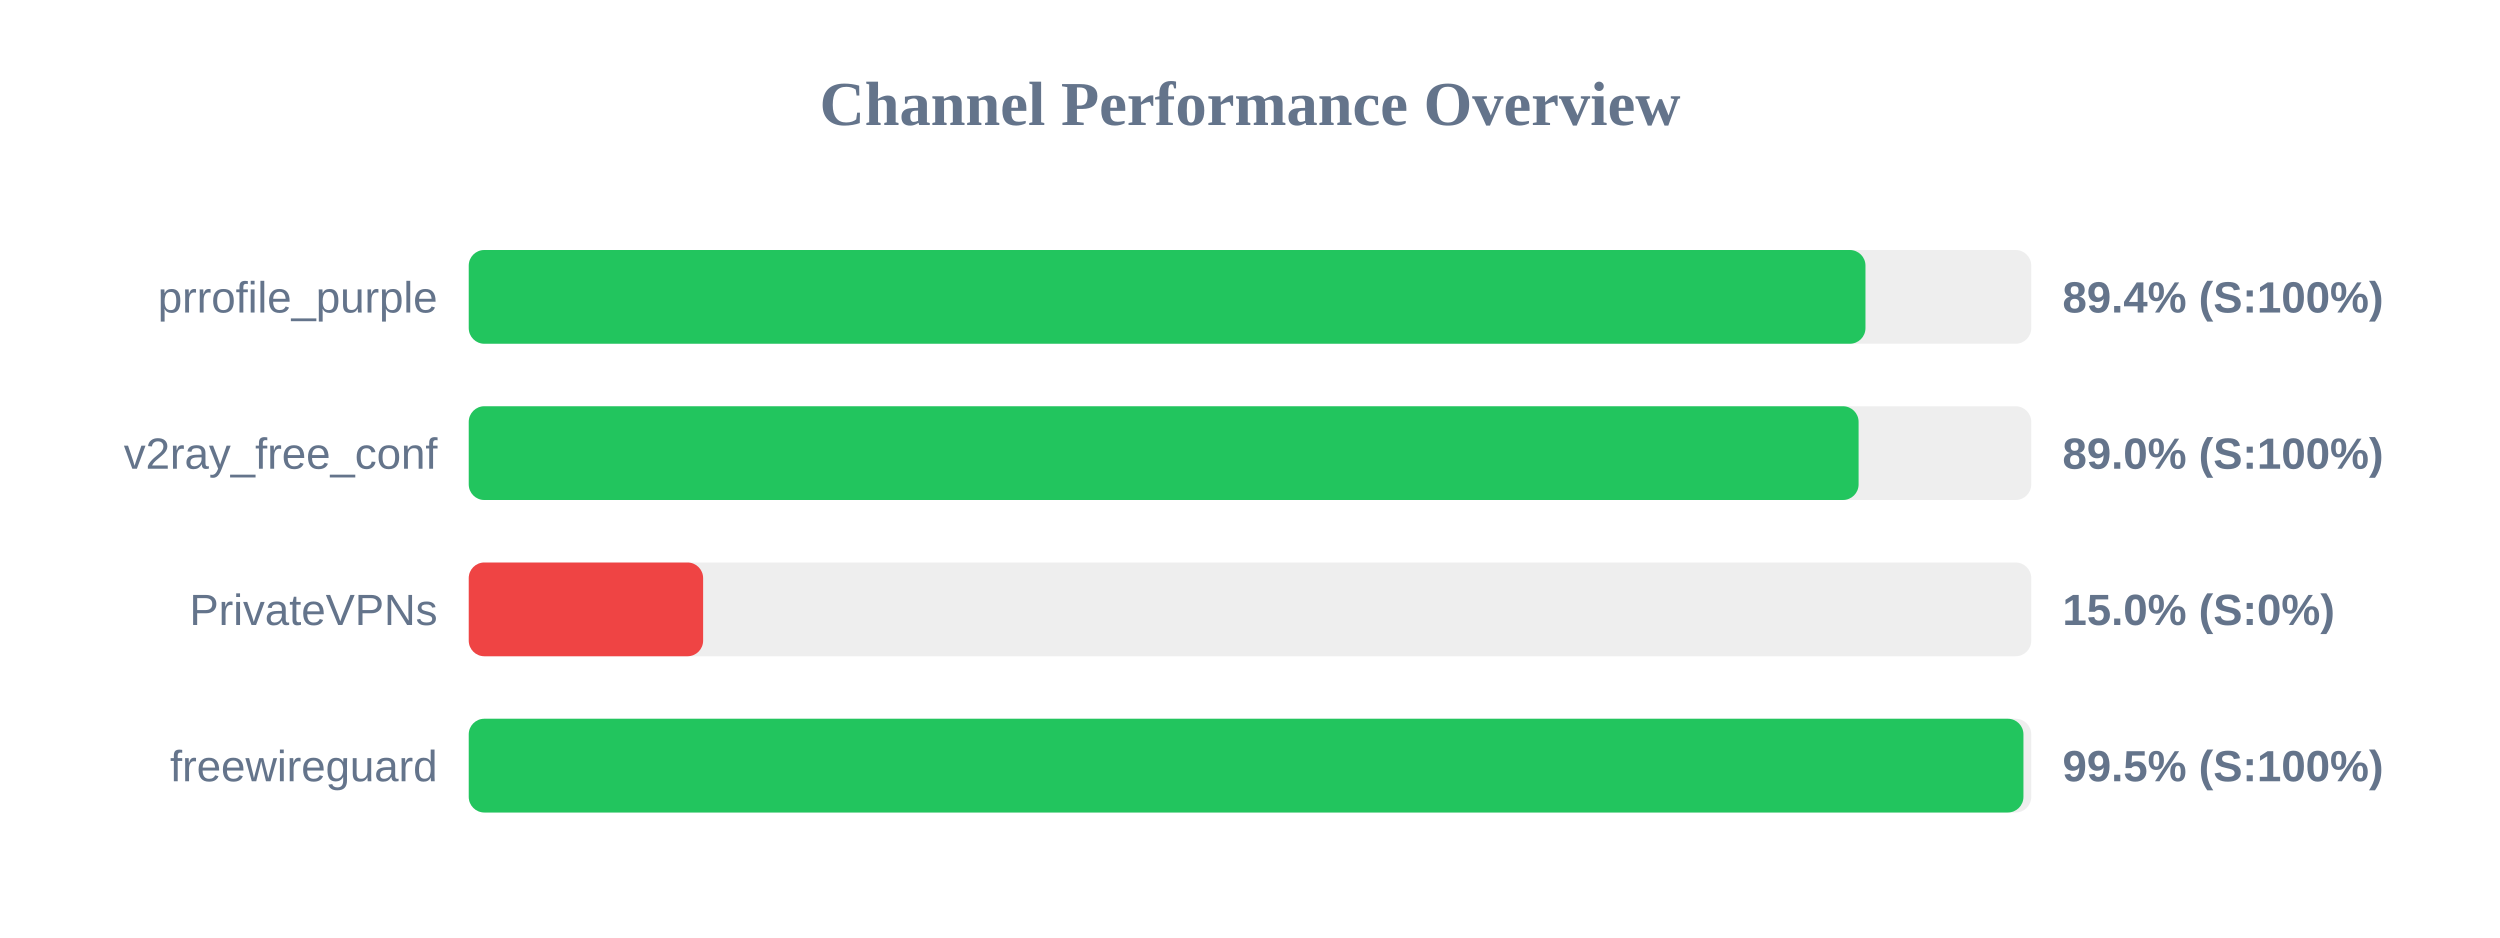
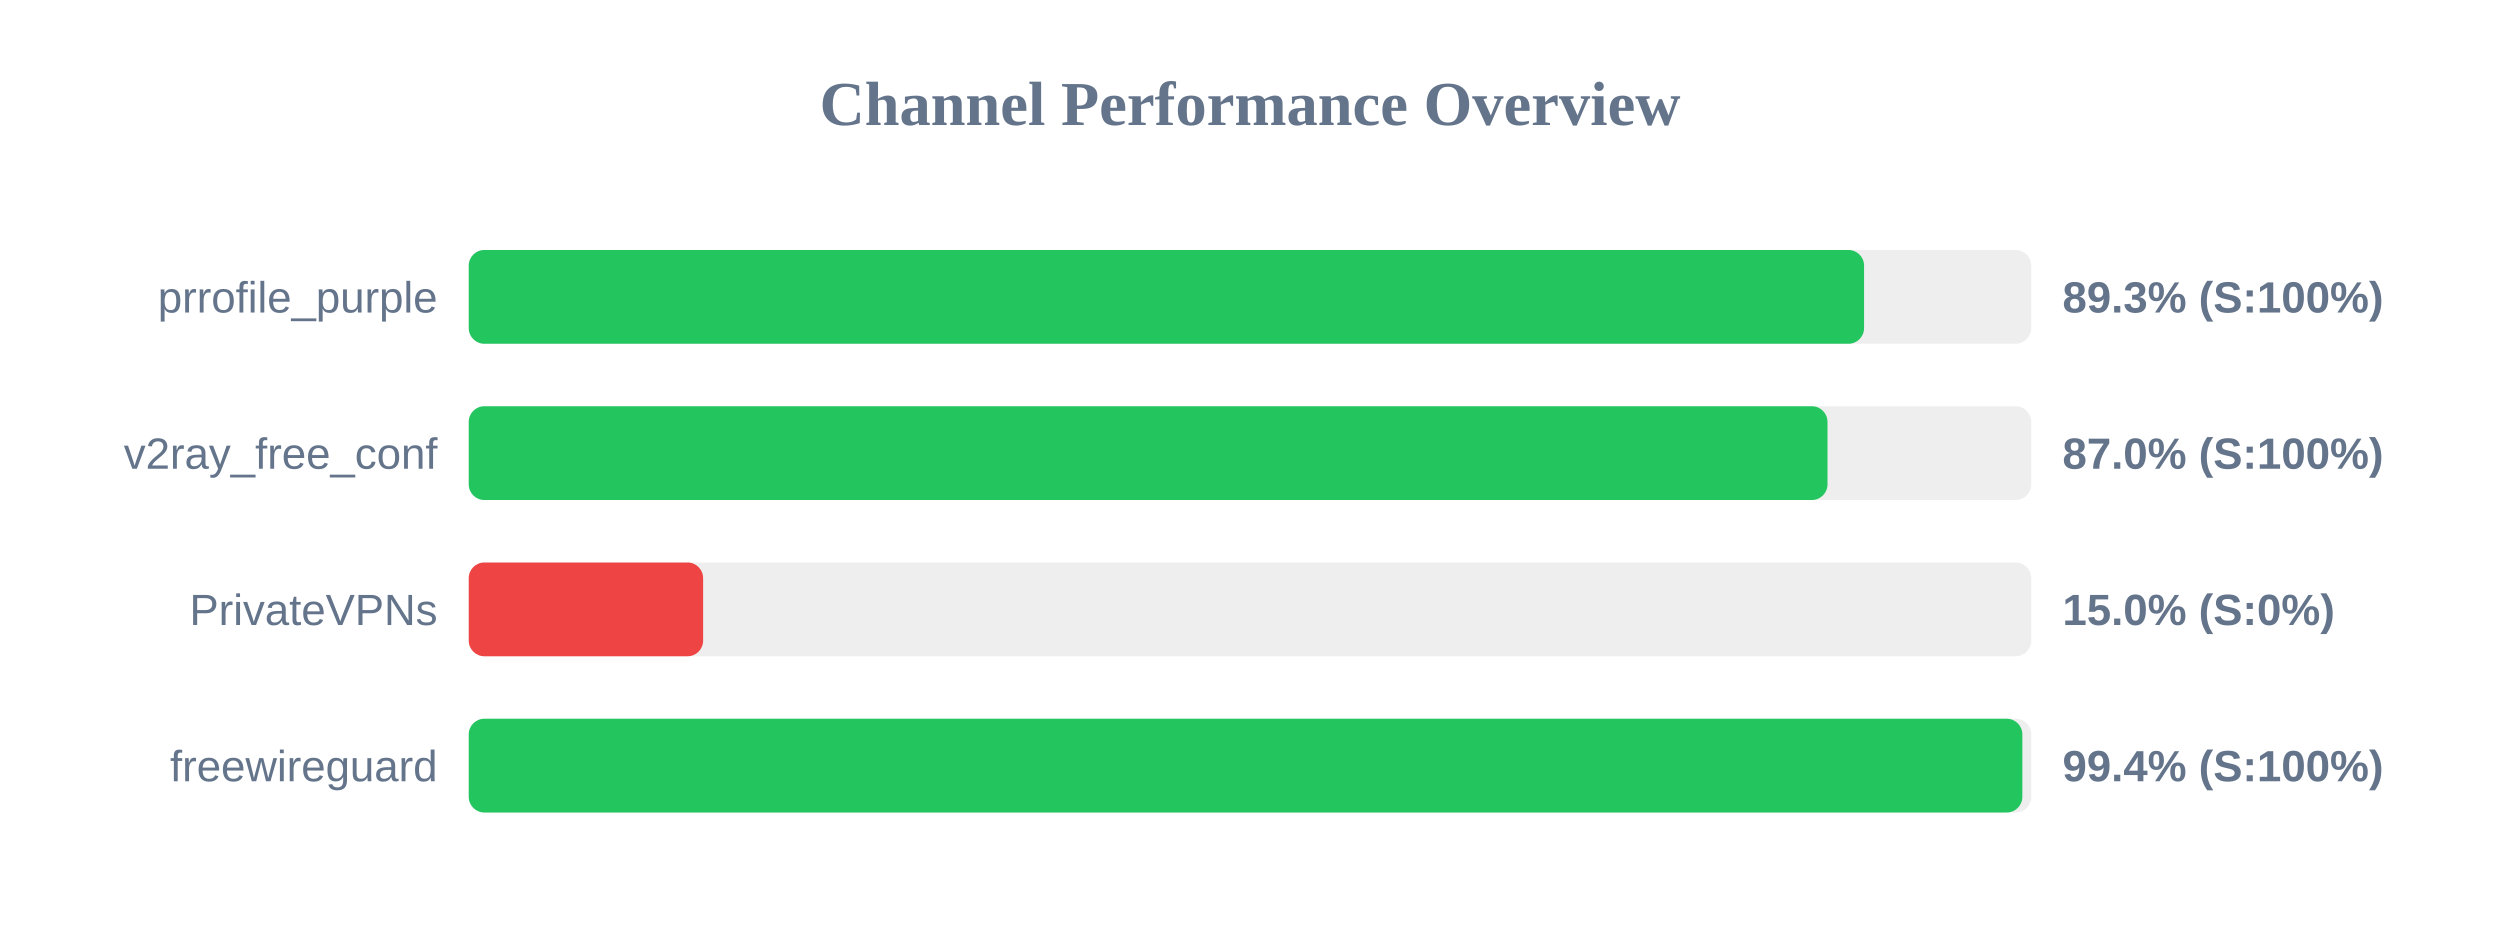
<svg xmlns="http://www.w3.org/2000/svg" width="800" height="300" version="1.1">
  <style>
        .row { font: 14px Arial; fill: #64748b; }
        .score { font: bold 14px Arial; fill: #64748b; }
    </style>
  <text x="400" y="40" text-anchor="middle" font-size="20px" font-weight="bold" fill="#64748b">Channel Performance Overview</text>
  <rect x="150" y="80" width="500" height="30" fill="#eee" rx="5" />
-   <rect x="150" y="80" width="446.95" height="30" fill="#22c55e" rx="5" />
+   <rect x="150" y="80" width="446.5" height="30" fill="#22c55e" rx="5" />
  <text x="140" y="100" text-anchor="end" class="row">prrofile_purple</text>
-   <text x="660" y="100" text-anchor="start" class="score">89.4% (S:100%)</text>
+   <text x="660" y="100" text-anchor="start" class="score">89.3% (S:100%)</text>
  <rect x="150" y="130" width="500" height="30" fill="#eee" rx="5" />
-   <rect x="150" y="130" width="444.75" height="30" fill="#22c55e" rx="5" />
+   <rect x="150" y="130" width="434.8" height="30" fill="#22c55e" rx="5" />
  <text x="140" y="150" text-anchor="end" class="row">v2ray_free_conf</text>
-   <text x="660" y="150" text-anchor="start" class="score">89.0% (S:100%)</text>
+   <text x="660" y="150" text-anchor="start" class="score">87.0% (S:100%)</text>
  <rect x="150" y="180" width="500" height="30" fill="#eee" rx="5" />
  <rect x="150" y="180" width="75.0" height="30" fill="#ef4444" rx="5" />
  <text x="140" y="200" text-anchor="end" class="row">PrivateVPNs</text>
  <text x="660" y="200" text-anchor="start" class="score">15.0% (S:0%)</text>
  <rect x="150" y="230" width="500" height="30" fill="#eee" rx="5" />
-   <rect x="150" y="230" width="497.5" height="30" fill="#22c55e" rx="5" />
+   <rect x="150" y="230" width="497.15" height="30" fill="#22c55e" rx="5" />
  <text x="140" y="250" text-anchor="end" class="row">freewireguard</text>
-   <text x="660" y="250" text-anchor="start" class="score">99.5% (S:100%)</text>
+   <text x="660" y="250" text-anchor="start" class="score">99.4% (S:100%)</text>
</svg>
